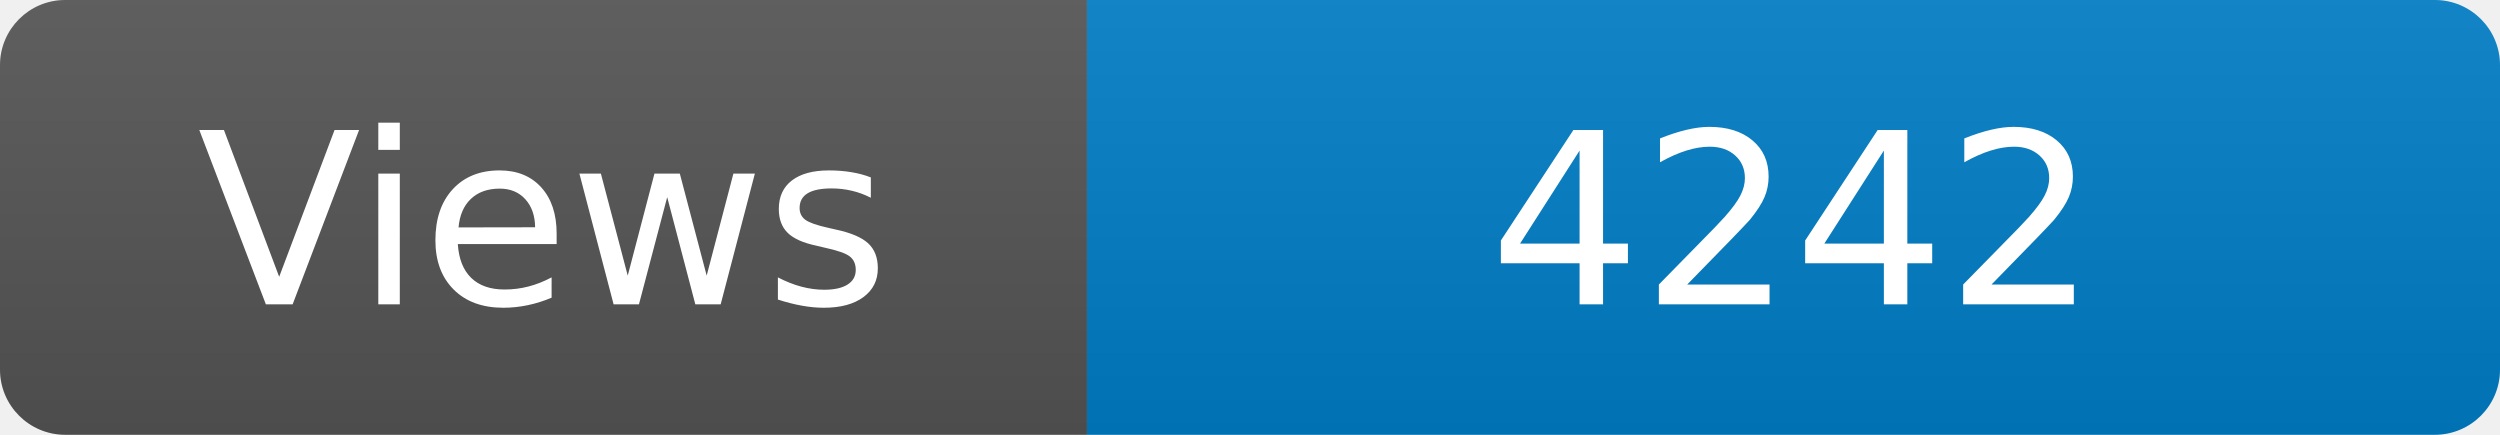
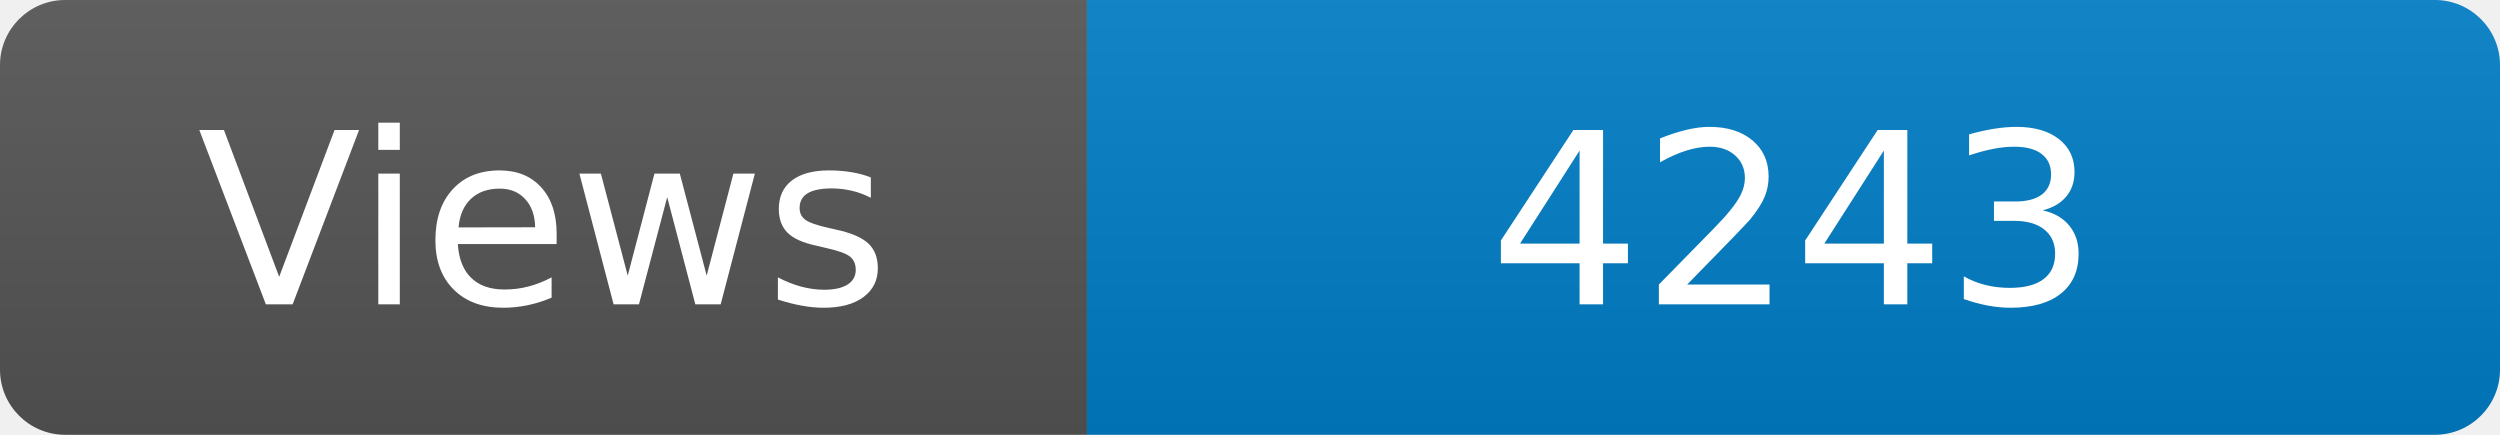
<svg xmlns="http://www.w3.org/2000/svg" width="115" height="20" role="img" aria-label="Maintained?: yes">
  <linearGradient id="s" x2="0" y2="100%">
    <stop offset="0" stop-color="#bbb" stop-opacity=".1" />
    <stop offset="1" stop-opacity=".1" />
  </linearGradient>
  <clipPath id="r">
    <rect width="115" height="20" rx="3" fill="#fff" />
  </clipPath>
  <g clip-path="url(#r)">
    <rect width="50" height="20" fill="#555" />
    <rect x="50" width="160" height="20" fill="#007ec6" />
    <rect width="115" height="20" fill="url(#s)" />
  </g>
  <g fill="#fff" text-anchor="middle" font-family="Verdana,Geneva,DejaVu Sans,sans-serif" font-size="110">
    <text x="250" y="140" transform="scale(.1)" fill="#fff">Views</text>
-     <text x="825" y="140" transform="scale(.1)" fill="#fff">4242</text>
+     <text x="825" y="140" transform="scale(.1)" fill="#fff">4243</text>
  </g>
</svg>
